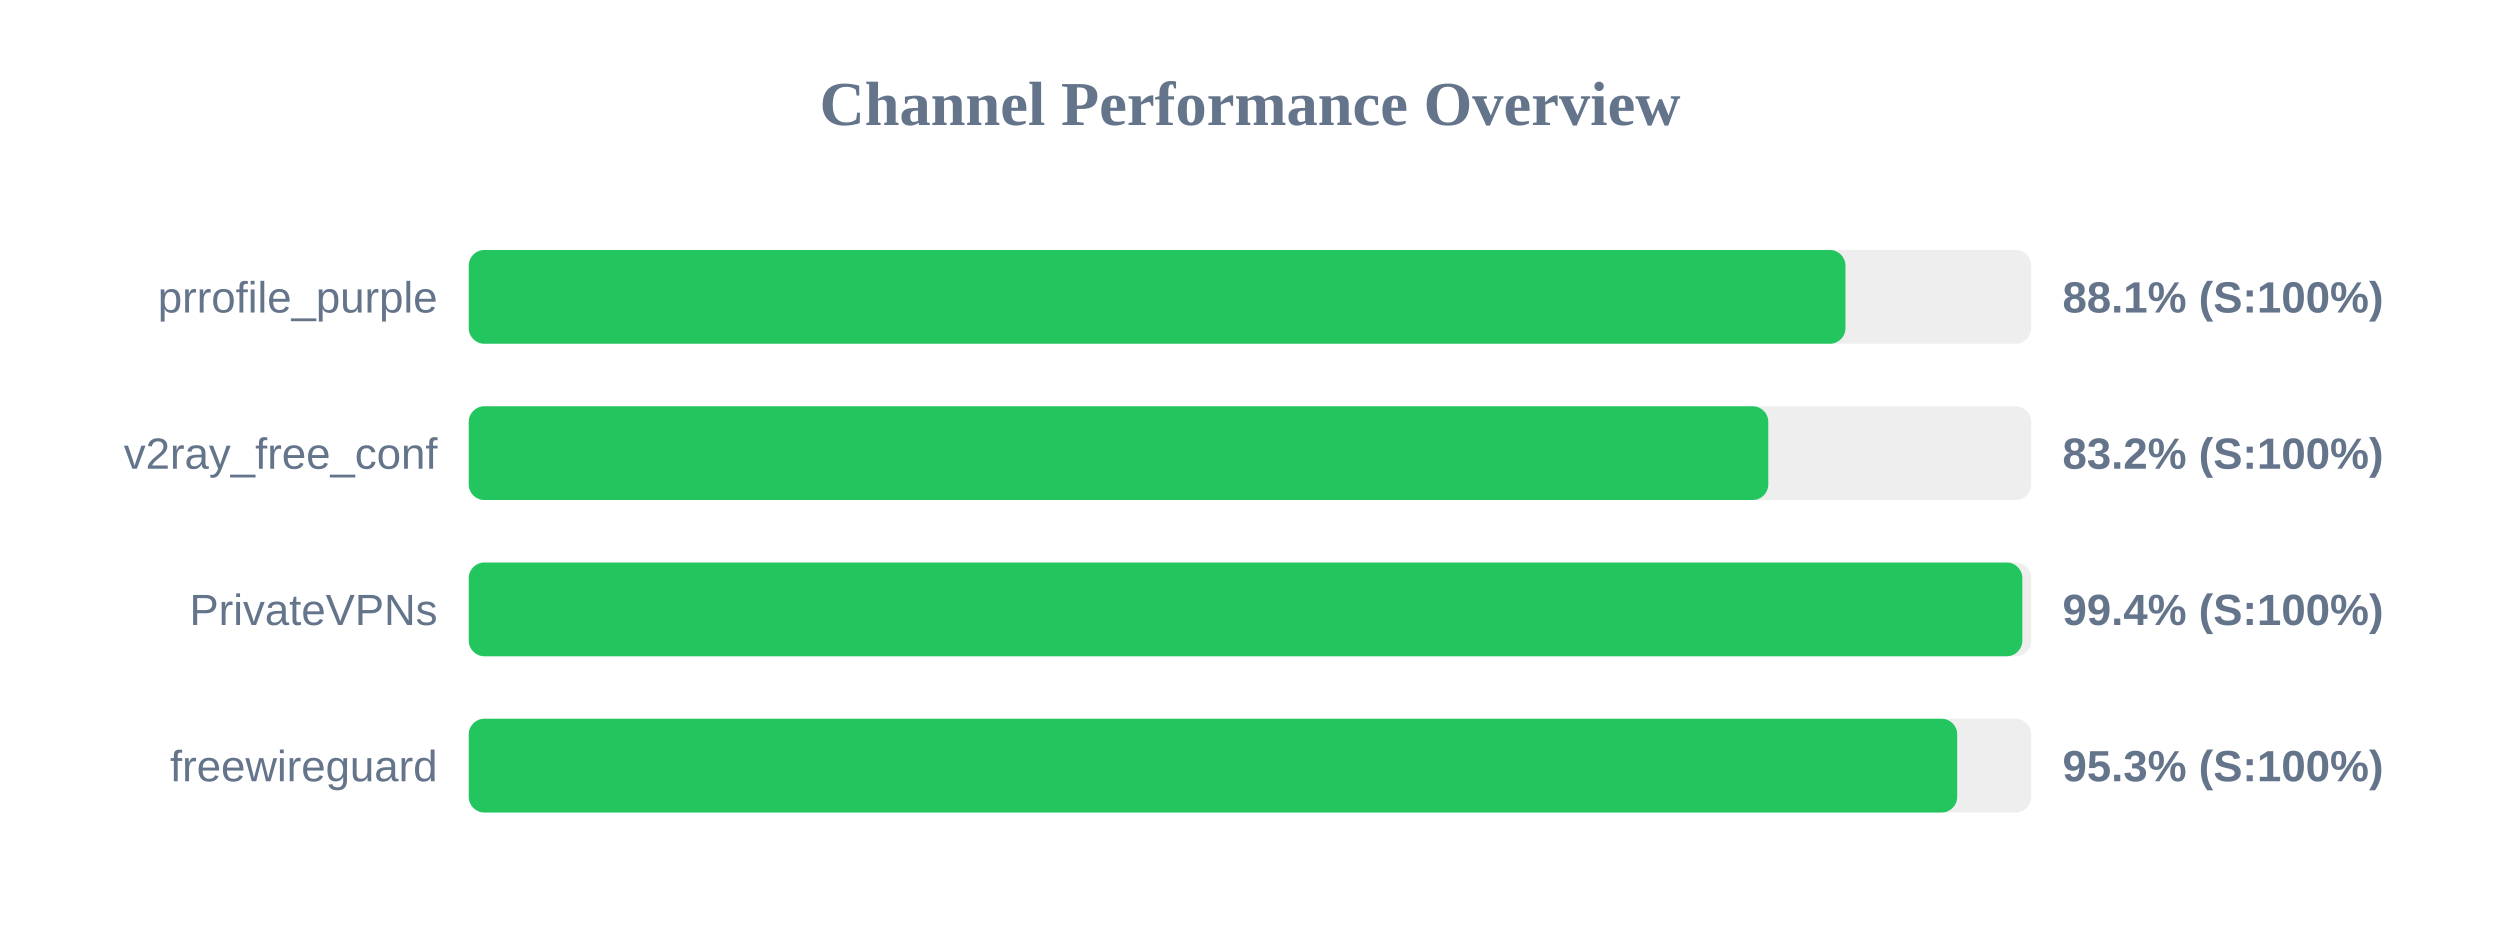
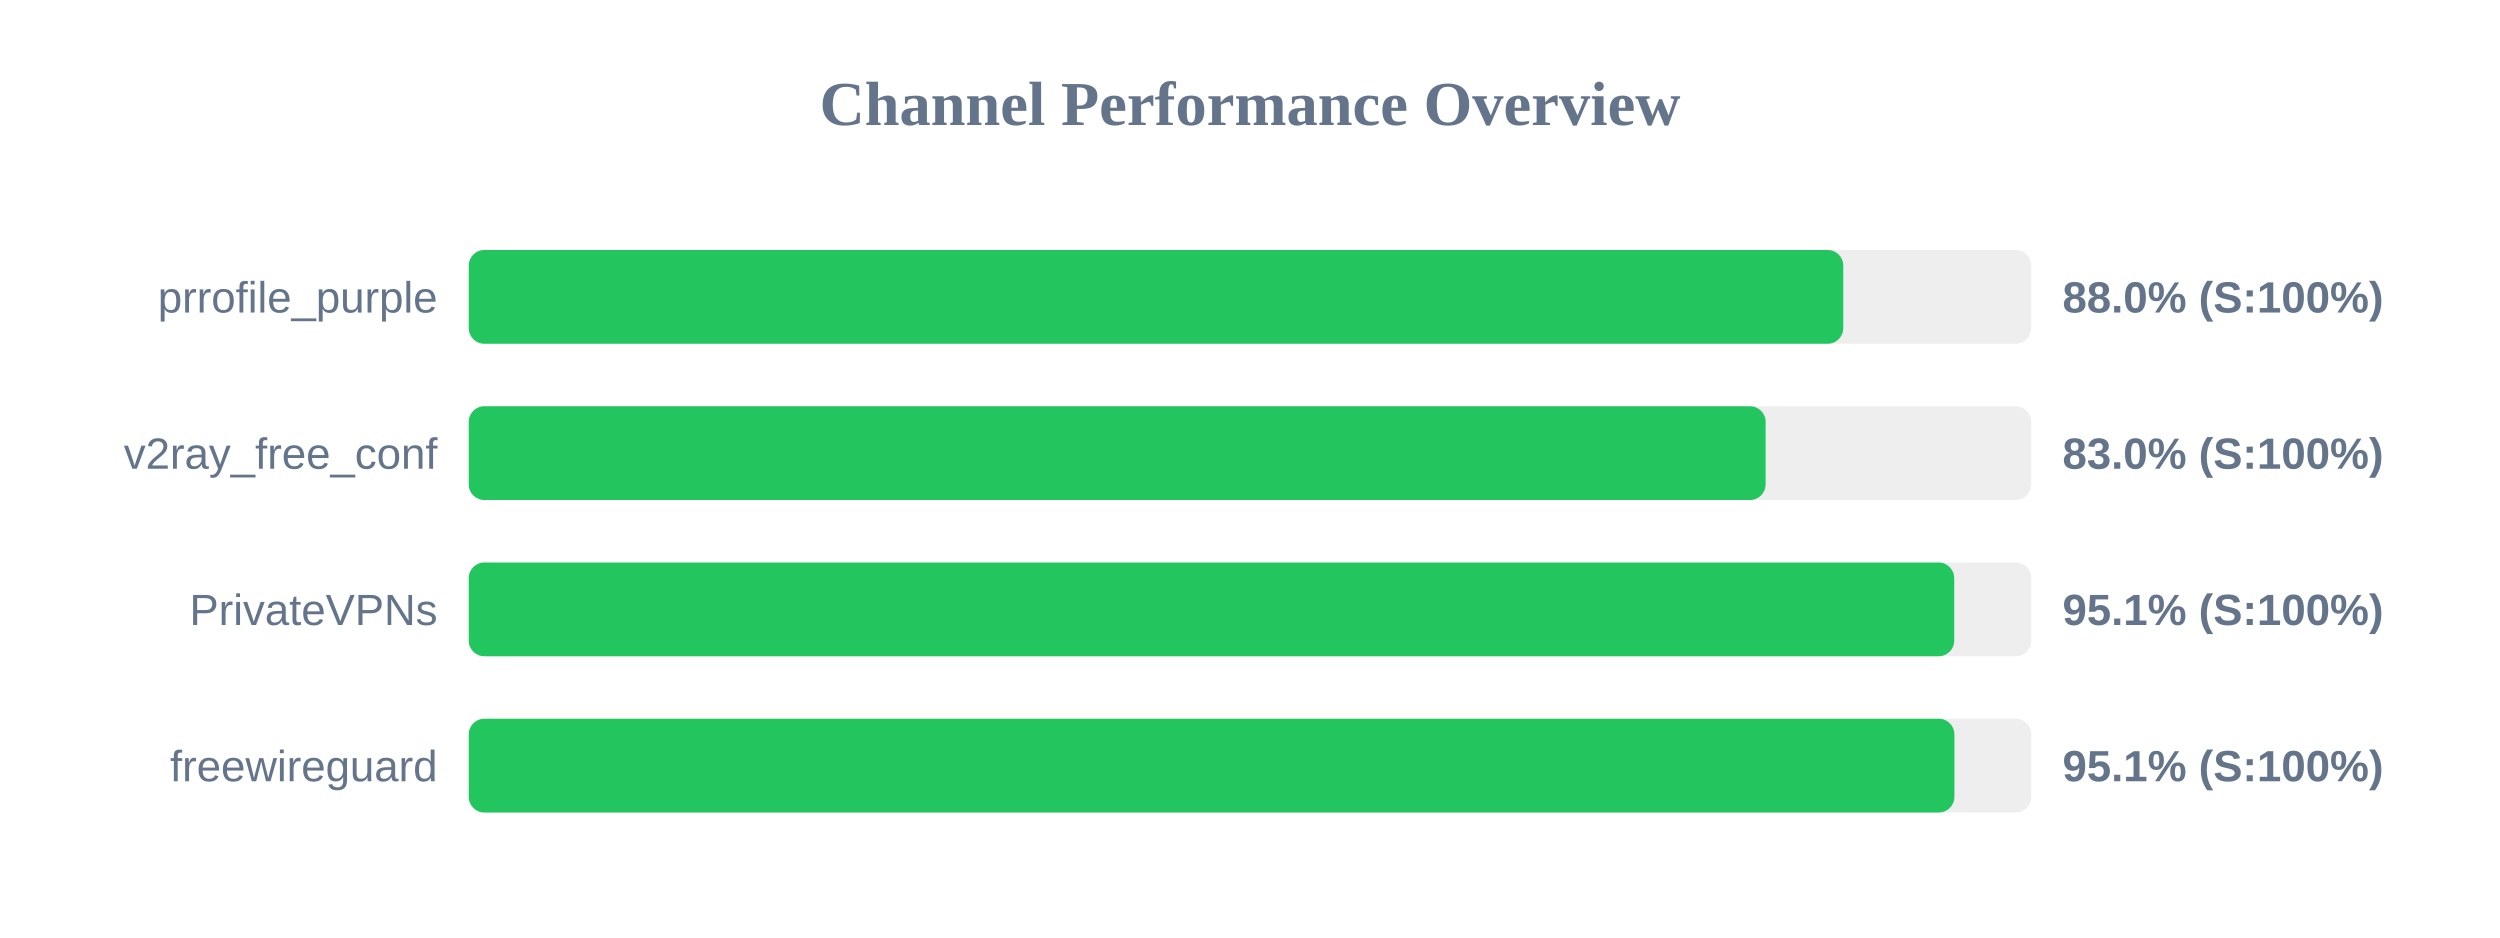
<svg xmlns="http://www.w3.org/2000/svg" width="800" height="300" version="1.1">
  <style>
        .row { font: 14px Arial; fill: #64748b; }
        .score { font: bold 14px Arial; fill: #64748b; }
    </style>
  <text x="400" y="40" text-anchor="middle" font-size="20px" font-weight="bold" fill="#64748b">Channel Performance Overview</text>
  <rect x="150" y="80" width="500" height="30" fill="#eee" rx="5" />
-   <rect x="150" y="80" width="440.55" height="30" fill="#22c55e" rx="5" />
+   <rect x="150" y="80" width="439.85" height="30" fill="#22c55e" rx="5" />
  <text x="140" y="100" text-anchor="end" class="row">prrofile_purple</text>
-   <text x="660" y="100" text-anchor="start" class="score">88.1% (S:100%)</text>
+   <text x="660" y="100" text-anchor="start" class="score">88.0% (S:100%)</text>
  <rect x="150" y="130" width="500" height="30" fill="#eee" rx="5" />
-   <rect x="150" y="130" width="415.85" height="30" fill="#22c55e" rx="5" />
+   <rect x="150" y="130" width="415.0" height="30" fill="#22c55e" rx="5" />
  <text x="140" y="150" text-anchor="end" class="row">v2ray_free_conf</text>
-   <text x="660" y="150" text-anchor="start" class="score">83.2% (S:100%)</text>
+   <text x="660" y="150" text-anchor="start" class="score">83.0% (S:100%)</text>
  <rect x="150" y="180" width="500" height="30" fill="#eee" rx="5" />
-   <rect x="150" y="180" width="497.15" height="30" fill="#22c55e" rx="5" />
+   <rect x="150" y="180" width="475.35" height="30" fill="#22c55e" rx="5" />
  <text x="140" y="200" text-anchor="end" class="row">PrivateVPNs</text>
-   <text x="660" y="200" text-anchor="start" class="score">99.4% (S:100%)</text>
+   <text x="660" y="200" text-anchor="start" class="score">95.1% (S:100%)</text>
  <rect x="150" y="230" width="500" height="30" fill="#eee" rx="5" />
-   <rect x="150" y="230" width="476.3" height="30" fill="#22c55e" rx="5" />
+   <rect x="150" y="230" width="475.4" height="30" fill="#22c55e" rx="5" />
  <text x="140" y="250" text-anchor="end" class="row">freewireguard</text>
-   <text x="660" y="250" text-anchor="start" class="score">95.3% (S:100%)</text>
+   <text x="660" y="250" text-anchor="start" class="score">95.1% (S:100%)</text>
</svg>
